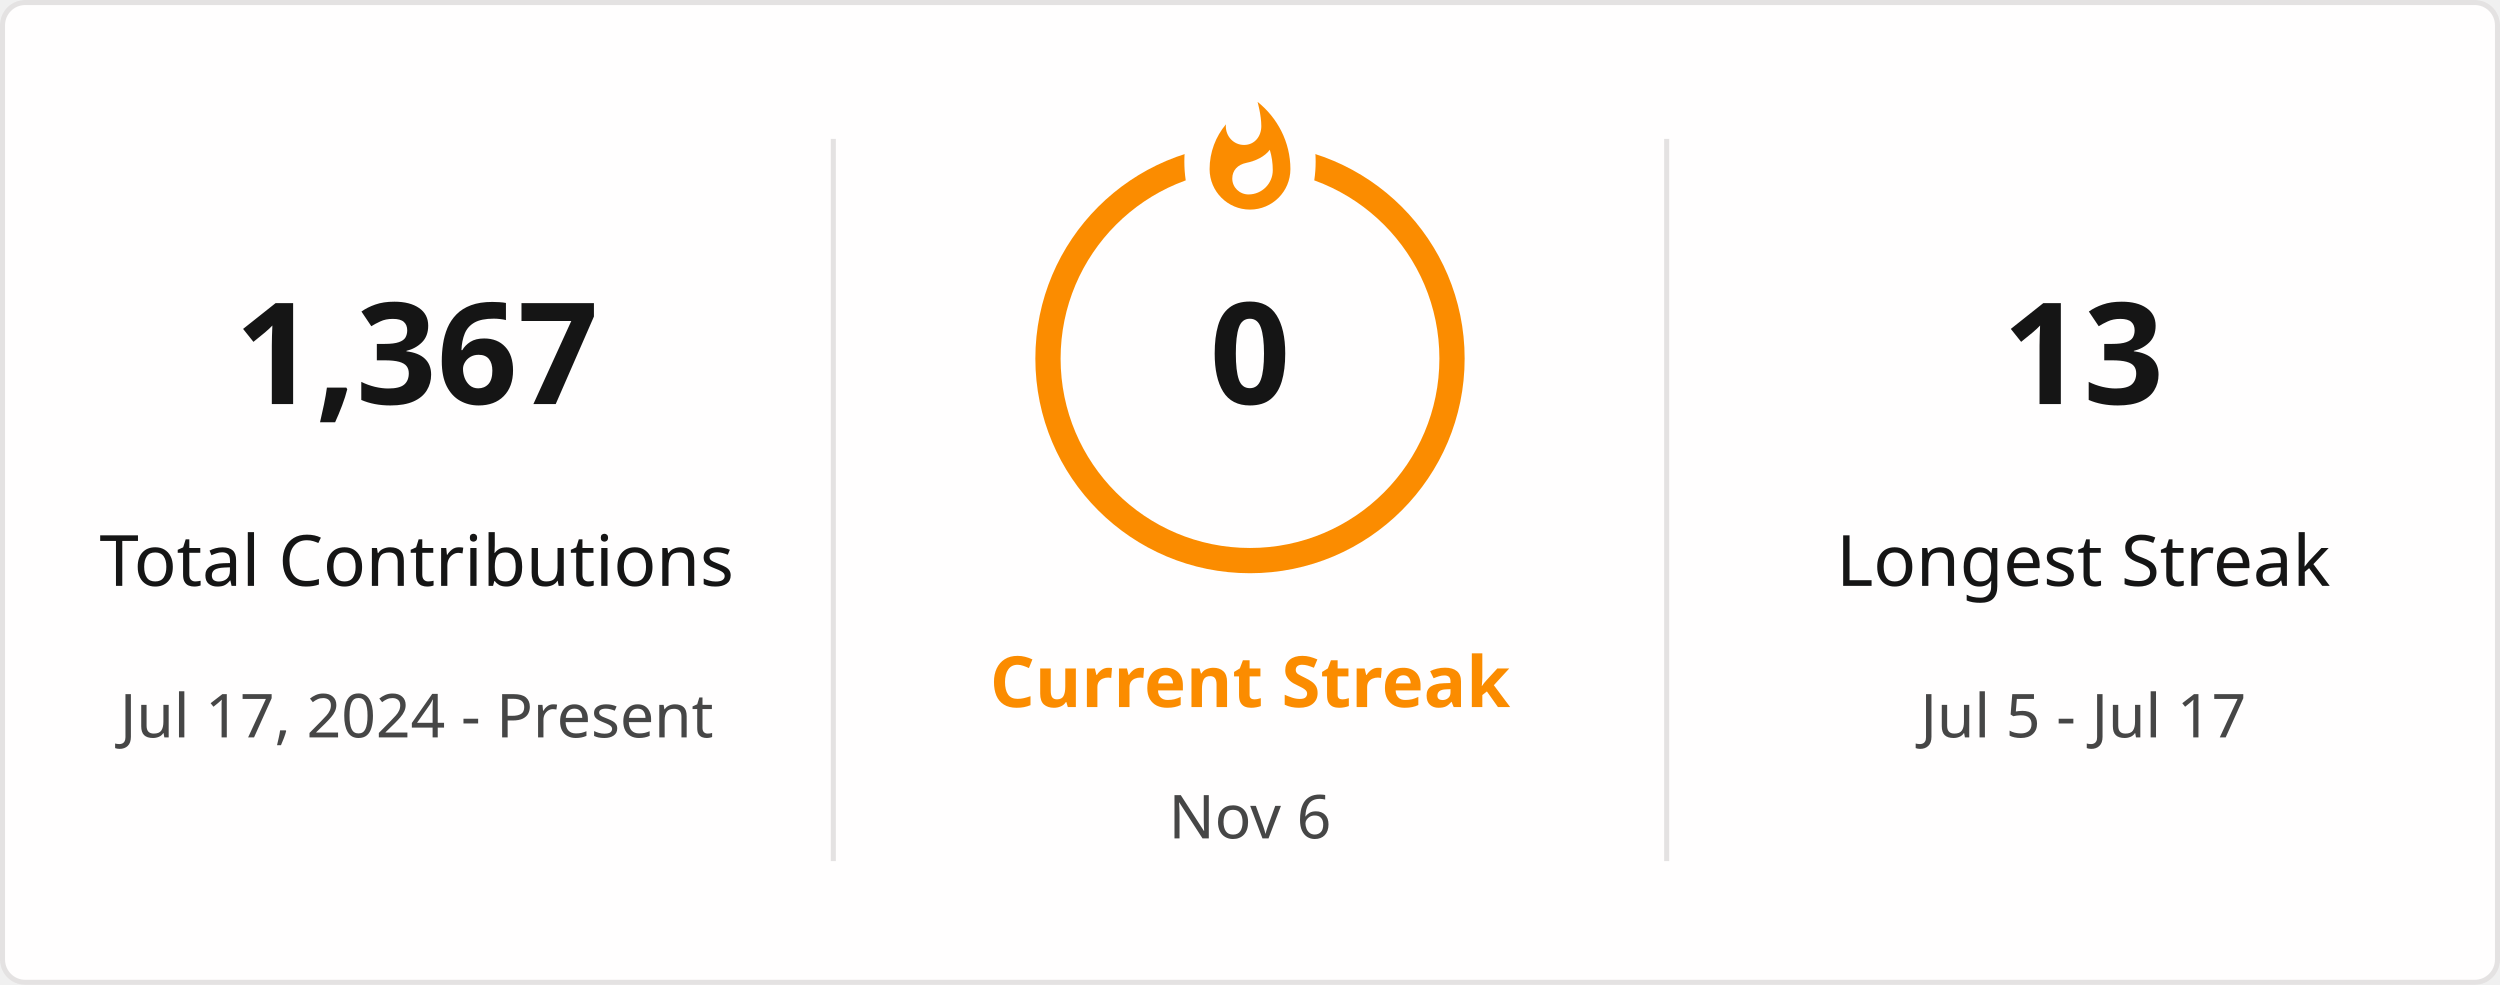
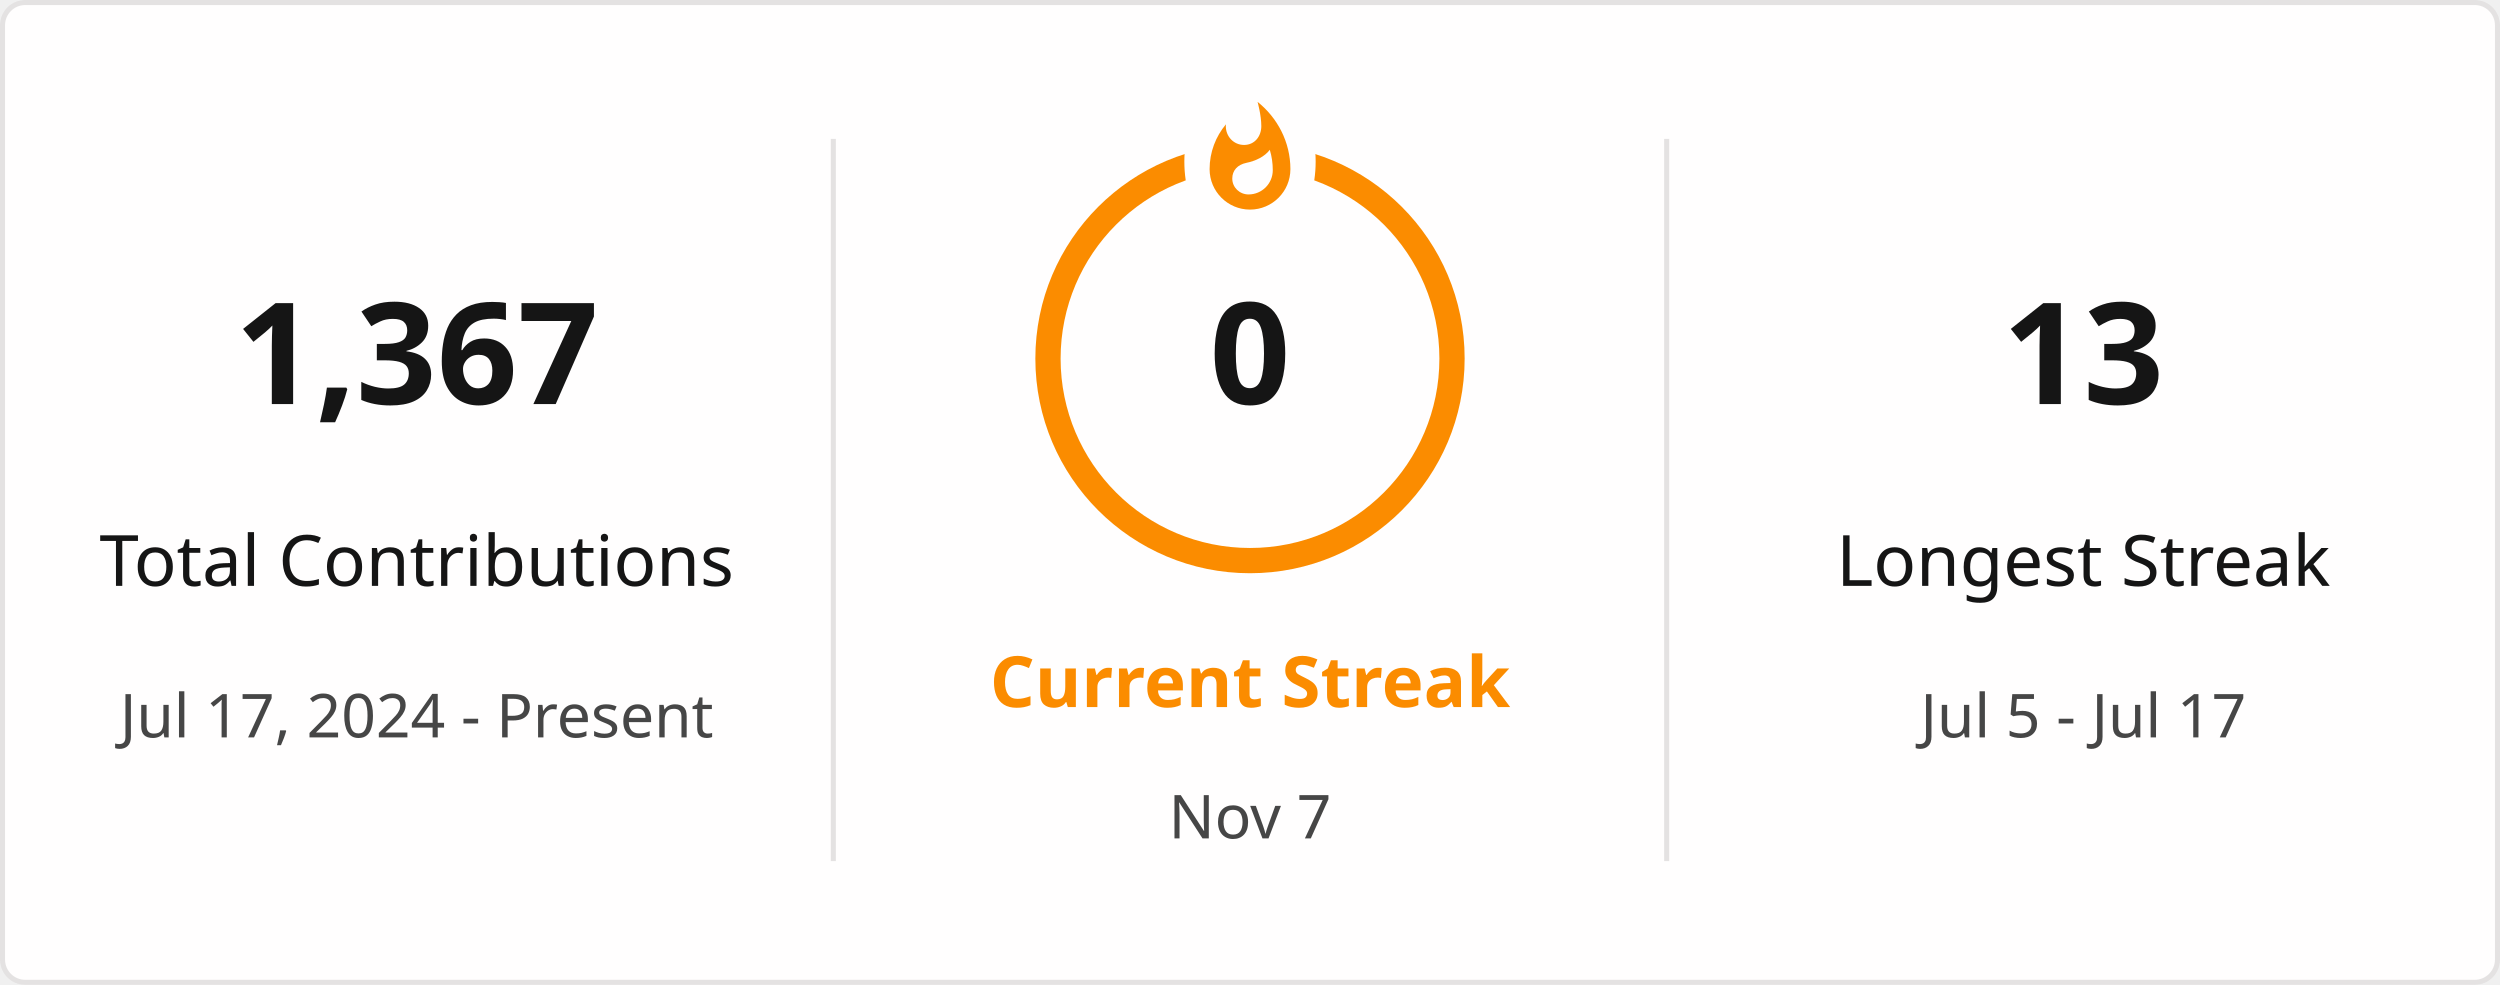
<svg xmlns="http://www.w3.org/2000/svg" style="isolation: isolate" viewBox="0 0 495 195" width="495px" height="195px" direction="ltr">
  <defs>
    <clipPath id="outer_rectangle">
      <rect width="495" height="195" rx="4.5" />
    </clipPath>
    <mask id="mask_out_ring_behind_fire">
      <rect width="495" height="195" fill="white" />
      <ellipse id="mask-ellipse" cx="247.5" cy="32" rx="13" ry="18" fill="black" />
    </mask>
  </defs>
  <g clip-path="url(#outer_rectangle)">
    <g style="isolation: isolate">
      <rect stroke="#E4E2E2" fill="#FFFEFE" rx="4.5" x="0.5" y="0.5" width="494" height="194" />
    </g>
    <g style="isolation: isolate">
      <line x1="165" y1="28" x2="165" y2="170" vector-effect="non-scaling-stroke" stroke-width="1" stroke="#E4E2E2" stroke-linejoin="miter" stroke-linecap="square" stroke-miterlimit="3" />
      <line x1="330" y1="28" x2="330" y2="170" vector-effect="non-scaling-stroke" stroke-width="1" stroke="#E4E2E2" stroke-linejoin="miter" stroke-linecap="square" stroke-miterlimit="3" />
    </g>
    <g style="isolation: isolate">
      <g transform="translate(82.5, 48)">
        <text x="0" y="32" stroke-width="0" text-anchor="middle" fill="#151515" stroke="none" font-family="&quot;Segoe UI&quot;, Ubuntu, sans-serif" font-weight="700" font-size="28px" font-style="normal" style="opacity: 1; opacity: 1;">
                        1,367
                    </text>
      </g>
      <g transform="translate(82.5, 84)">
        <text x="0" y="32" stroke-width="0" text-anchor="middle" fill="#151515" stroke="none" font-family="&quot;Segoe UI&quot;, Ubuntu, sans-serif" font-weight="400" font-size="14px" font-style="normal" style="opacity: 1; opacity: 1;">
                        Total Contributions
                    </text>
      </g>
      <g transform="translate(82.5, 114)">
        <text x="0" y="32" stroke-width="0" text-anchor="middle" fill="#464646" stroke="none" font-family="&quot;Segoe UI&quot;, Ubuntu, sans-serif" font-weight="400" font-size="12px" font-style="normal" style="opacity: 1; opacity: 1;">
                        Jul 17, 2024 - Present
                    </text>
      </g>
    </g>
    <g style="isolation: isolate">
      <g transform="translate(247.5, 108)">
        <text x="0" y="32" stroke-width="0" text-anchor="middle" fill="#FB8C00" stroke="none" font-family="&quot;Segoe UI&quot;, Ubuntu, sans-serif" font-weight="700" font-size="14px" font-style="normal" style="opacity: 1; opacity: 1;">
                        Current Streak
                    </text>
      </g>
      <g transform="translate(247.5, 145)">
        <text x="0" y="21" stroke-width="0" text-anchor="middle" fill="#464646" stroke="none" font-family="&quot;Segoe UI&quot;, Ubuntu, sans-serif" font-weight="400" font-size="12px" font-style="normal" style="opacity: 1; opacity: 1;">
-                         Nov 6
+                         Nov 7
                    </text>
      </g>
      <g mask="url(#mask_out_ring_behind_fire)">
        <circle cx="247.5" cy="71" r="40" fill="none" stroke="#FB8C00" stroke-width="5" style="opacity: 1; opacity: 1;" />
      </g>
      <g transform="translate(247.5, 19.5)" stroke-opacity="0" style="opacity: 1; opacity: 1;">
        <path d="M -12 -0.5 L 15 -0.5 L 15 23.5 L -12 23.5 L -12 -0.5 Z" fill="none" />
        <path d="M 1.5 0.67 C 1.5 0.67 2.24 3.32 2.24 5.47 C 2.24 7.53 0.89 9.2 -1.17 9.2 C -3.23 9.2 -4.79 7.53 -4.79 5.47 L -4.76 5.11 C -6.78 7.51 -8 10.62 -8 13.99 C -8 18.41 -4.42 22 0 22 C 4.42 22 8 18.41 8 13.99 C 8 8.6 5.41 3.79 1.5 0.67 Z M -0.29 19 C -2.07 19 -3.51 17.6 -3.51 15.86 C -3.51 14.24 -2.46 13.1 -0.7 12.74 C 1.07 12.38 2.9 11.53 3.92 10.16 C 4.31 11.45 4.51 12.81 4.51 14.2 C 4.51 16.85 2.36 19 -0.29 19 Z" fill="#FB8C00" stroke-opacity="0" />
      </g>
      <g transform="translate(247.5, 48)">
        <text x="0" y="32" stroke-width="0" text-anchor="middle" fill="#151515" stroke="none" font-family="&quot;Segoe UI&quot;, Ubuntu, sans-serif" font-weight="700" font-size="28px" font-style="normal" style="font-size: 28px;">
                        0
                    </text>
      </g>
    </g>
    <g style="isolation: isolate">
      <g transform="translate(412.5, 48)">
        <text x="0" y="32" stroke-width="0" text-anchor="middle" fill="#151515" stroke="none" font-family="&quot;Segoe UI&quot;, Ubuntu, sans-serif" font-weight="700" font-size="28px" font-style="normal" style="opacity: 1; opacity: 1;">
                        13
                    </text>
      </g>
      <g transform="translate(412.5, 84)">
        <text x="0" y="32" stroke-width="0" text-anchor="middle" fill="#151515" stroke="none" font-family="&quot;Segoe UI&quot;, Ubuntu, sans-serif" font-weight="400" font-size="14px" font-style="normal" style="opacity: 1; opacity: 1;">
                        Longest Streak
                    </text>
      </g>
      <g transform="translate(412.5, 114)">
        <text x="0" y="32" stroke-width="0" text-anchor="middle" fill="#464646" stroke="none" font-family="&quot;Segoe UI&quot;, Ubuntu, sans-serif" font-weight="400" font-size="12px" font-style="normal" style="opacity: 1; opacity: 1;">
                        Jul 5 - Jul 17
                    </text>
      </g>
    </g>
  </g>
</svg>
